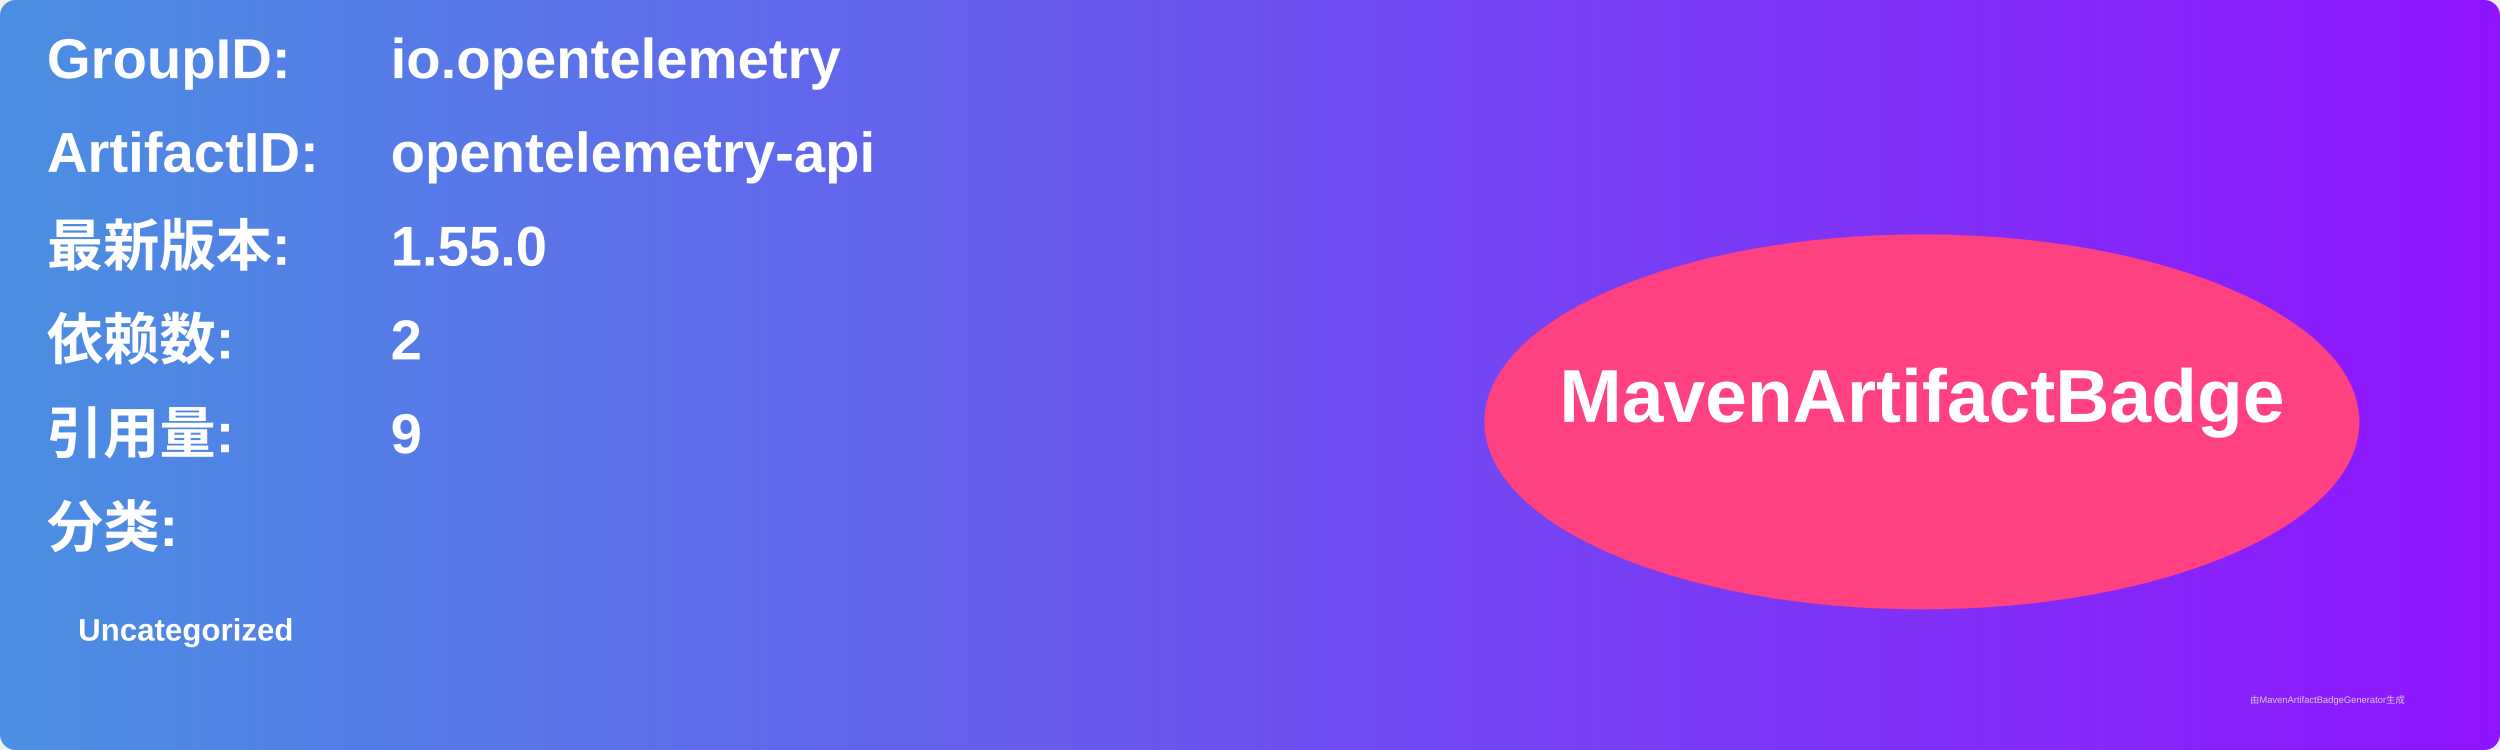
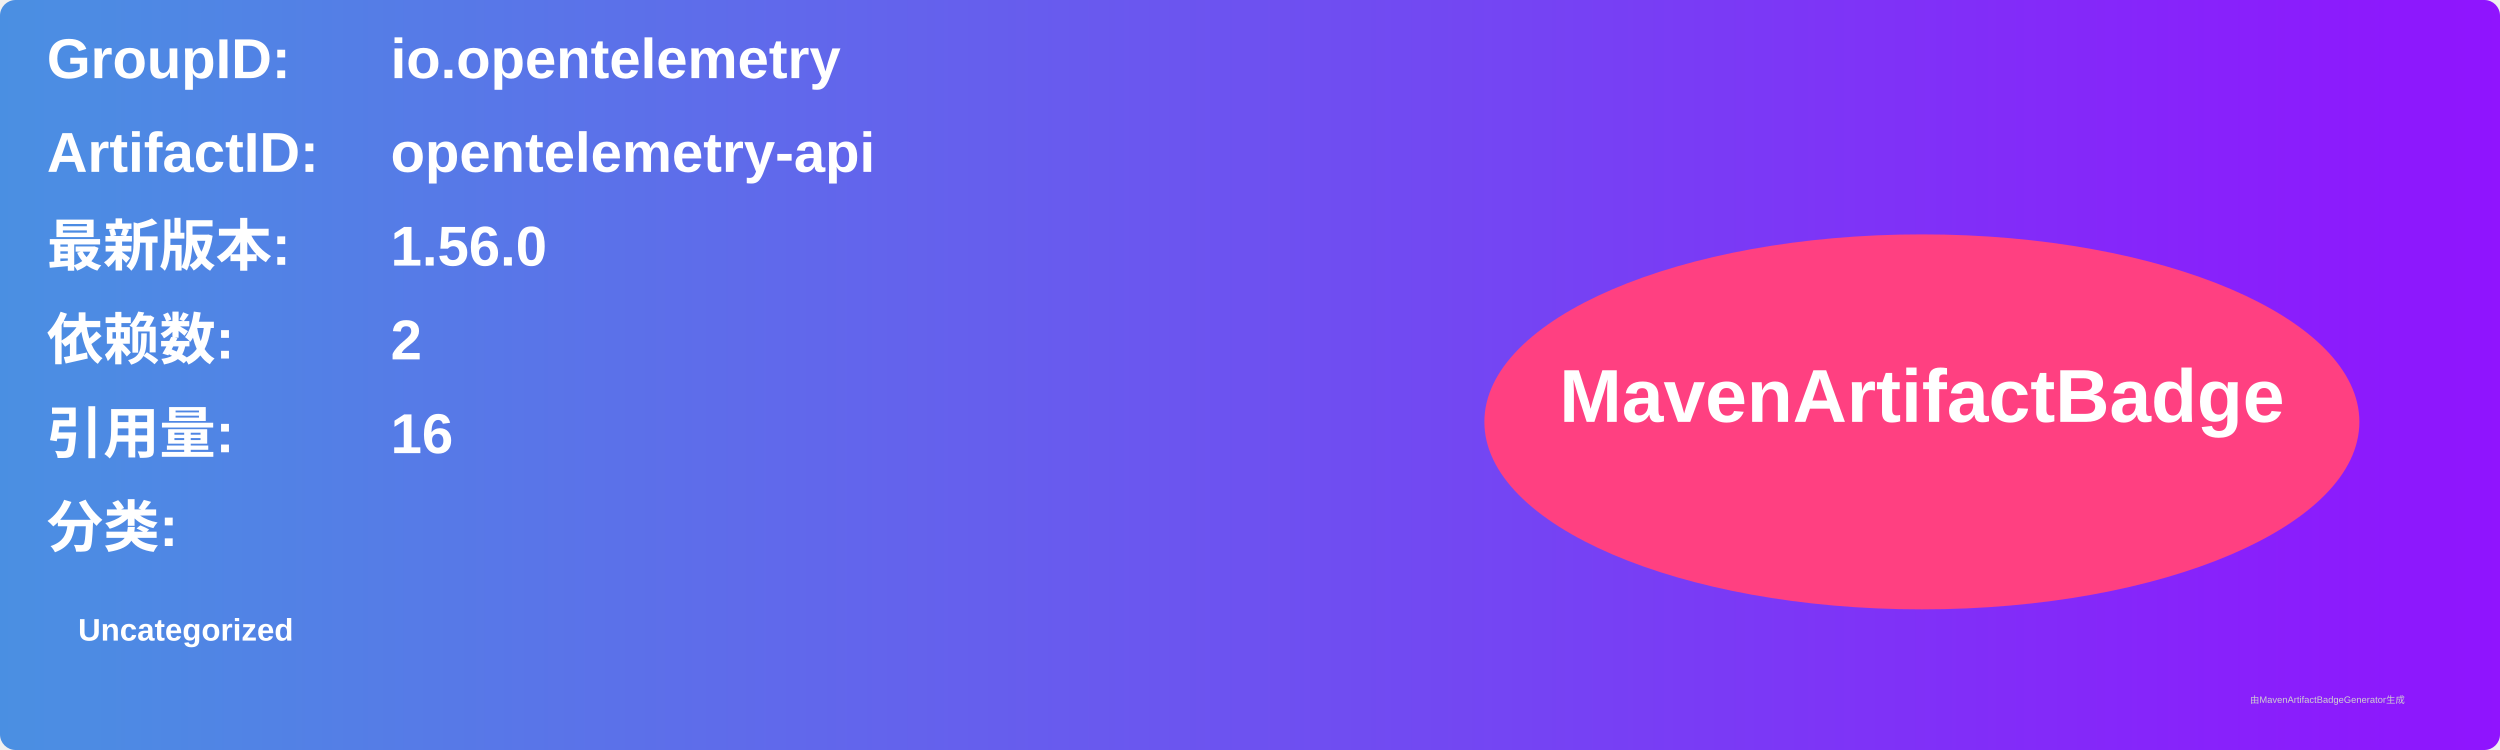
<svg xmlns="http://www.w3.org/2000/svg" width="800" height="240" viewBox="0 0 800 240">
  <linearGradient id="grad" x1="0%" y1="0%" x2="100%" y2="0%">
    <stop offset="0%" stop-color="#4a90e2" />
    <stop offset="100%" stop-color="#9013fe" />
  </linearGradient>
  <rect width="100%" height="100%" rx="5" ry="5" fill="url(#grad)" />
  <g transform="translate(15, 15)">
    <text x="0" y="10" font-family="Arial" font-size="18" fill="white" font-weight="bold" width="260">GroupID:</text>
    <text x="110" y="10" font-family="Arial" font-size="18" fill="white" font-weight="bold" width="460">io.opentelemetry</text>
    <text x="0" y="40" font-family="Arial" font-size="18" fill="white" font-weight="bold" width="260">ArtifactID:</text>
    <text x="110" y="40" font-family="Arial" font-size="18" fill="white" font-weight="bold" width="460">opentelemetry-api</text>
    <text x="0" y="70" font-family="Arial" font-size="18" fill="white" font-weight="bold">最新版本:</text>
    <text x="110" y="70" font-family="Arial" font-size="18" fill="white" font-weight="bold">
-       <tspan font-weight="bold">1.55.0</tspan>
+       <tspan font-weight="bold">1.56.0</tspan>
    </text>
    <text x="0" y="100" font-family="Arial" font-size="18" fill="white" font-weight="bold">依赖数: </text>
    <text x="110" y="100" font-family="Arial" font-size="18" fill="white">
      <tspan font-weight="bold">2</tspan>
    </text>
    <text x="0" y="130" font-family="Arial" font-size="18" fill="white" font-weight="bold">引用量: </text>
    <text x="110" y="130" font-family="Arial" font-size="18" fill="white">
-       <tspan font-weight="bold">9</tspan>
+       <tspan font-weight="bold">16</tspan>
    </text>
    <text x="0" y="160" font-family="Arial" font-size="18" fill="white" font-weight="bold">分类:</text>
    <text x="10" y="190" font-family="Arial" font-size="10" fill="white">
      <tspan font-weight="bold">Uncategorized</tspan>
    </text>
    <ellipse cx="600" cy="120" rx="140" ry="60" fill="#ff4081" />
    <text x="600" y="120" text-anchor="middle" font-family="Arial" font-size="24" fill="white" font-weight="bold">MavenArtifactBadge</text>
  </g>
  <text x="720" y="225" font-family="Arial" font-size="3" fill="#d0d0d0">由MavenArtifactBadgeGenerator生成</text>
</svg>
